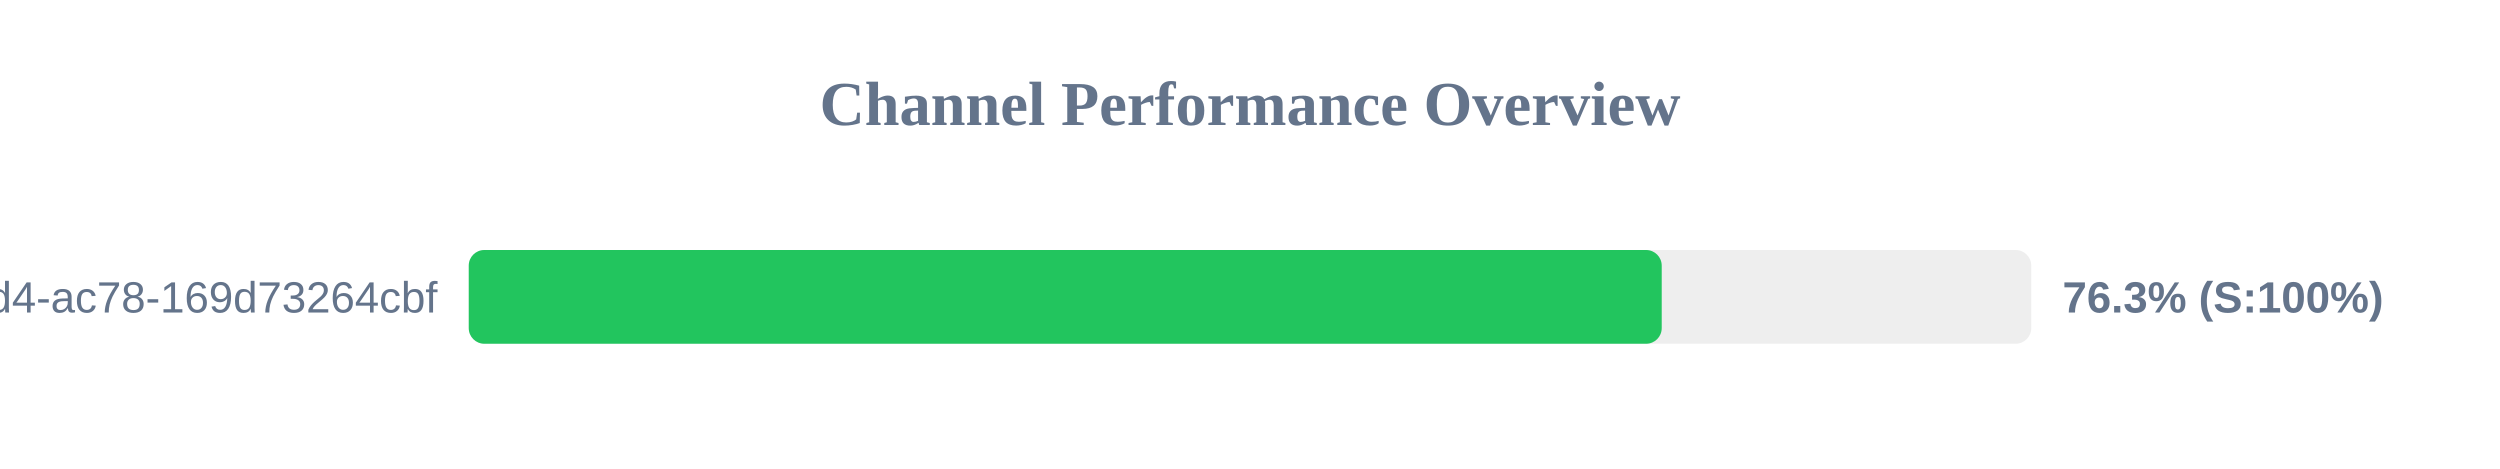
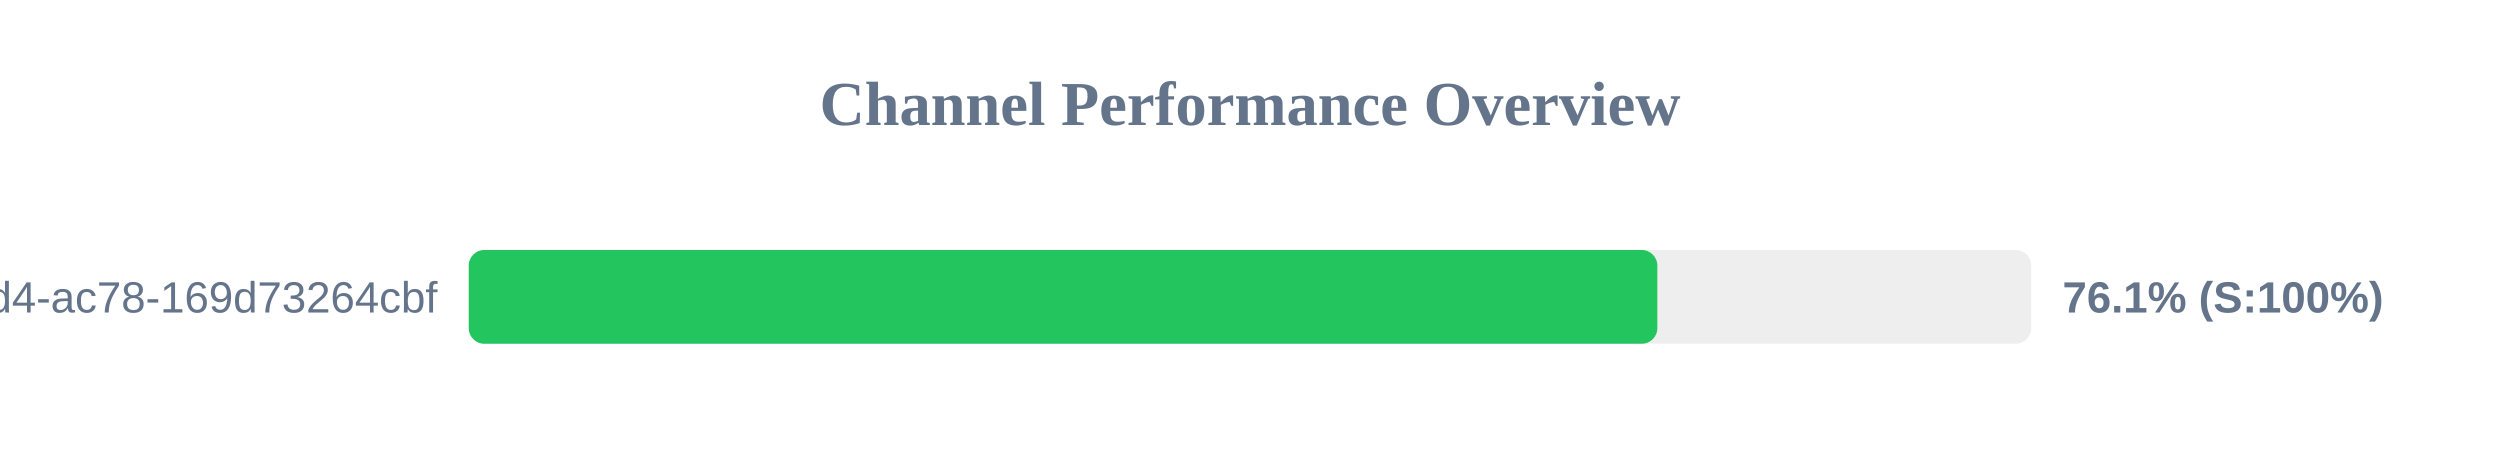
<svg xmlns="http://www.w3.org/2000/svg" width="800" height="150" version="1.1">
  <style>
        .row { font: 14px Arial; fill: #64748b; }
        .score { font: bold 14px Arial; fill: #64748b; }
    </style>
  <text x="400" y="40" text-anchor="middle" font-size="20px" font-weight="bold" fill="#64748b">Channel Performance Overview</text>
  <rect x="150" y="80" width="500" height="30" fill="#eee" rx="5" />
-   <rect x="150" y="80" width="381.75" height="30" fill="#22c55e" rx="5" />
+   <rect x="150" y="80" width="380.35" height="30" fill="#22c55e" rx="5" />
  <text x="140" y="100" text-anchor="end" class="row">?uuid=48c2c901-72e6-46d4-ac78-169d73264cbf</text>
-   <text x="660" y="100" text-anchor="start" class="score">76.3% (S:100%)</text>
+   <text x="660" y="100" text-anchor="start" class="score">76.1% (S:100%)</text>
</svg>
